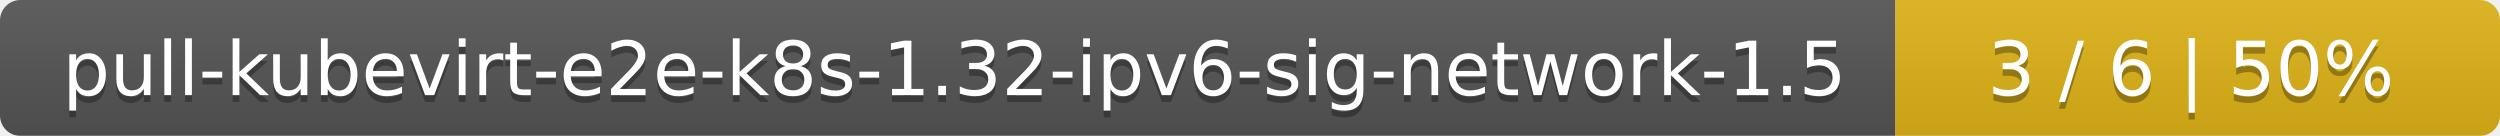
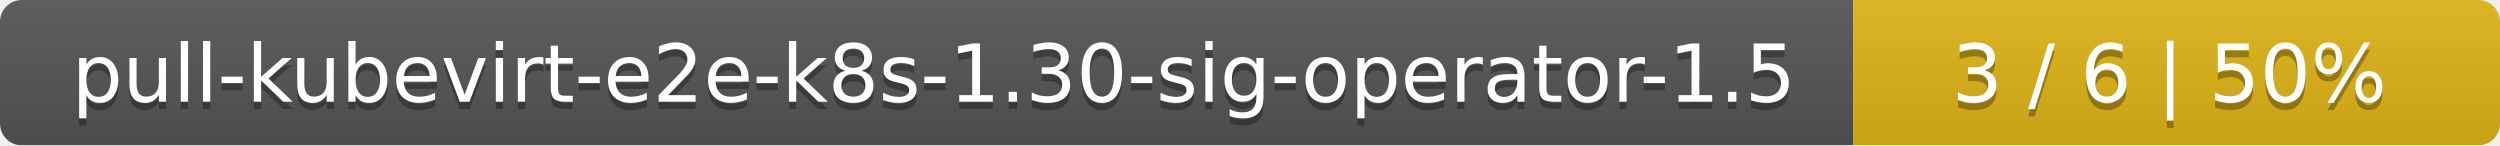
- <svg xmlns="http://www.w3.org/2000/svg" width="368" height="20">
+ <svg xmlns="http://www.w3.org/2000/svg" width="344" height="20">
  <linearGradient id="smooth" x2="0" y2="100%">
    <stop offset="0" stop-color="#bbb" stop-opacity=".1" />
    <stop offset="1" stop-opacity=".1" />
  </linearGradient>
  <mask id="round">
-     <rect width="368" height="20" rx="3" fill="#fff" />
+     <rect width="344" height="20" rx="3" fill="#fff" />
  </mask>
  <g mask="url(#round)">
-     <rect width="279" height="20" fill="#555" />
-     <rect x="279" width="89" height="20" fill="#dfb317" />
-     <rect width="368" height="20" fill="url(#smooth)" />
+     <rect width="255" height="20" fill="#555" />
+     <rect x="255" width="89" height="20" fill="#dfb317" />
+     <rect width="344" height="20" fill="url(#smooth)" />
  </g>
  <g fill="#fff" text-anchor="middle" font-family="DejaVu Sans,Verdana,Geneva,sans-serif" font-size="11">
-     <text x="140.5" y="15" fill="#010101" fill-opacity=".3">pull-kubevirt-e2e-k8s-1.32-ipv6-sig-network-1.5</text>
-     <text x="140.5" y="14">pull-kubevirt-e2e-k8s-1.32-ipv6-sig-network-1.5</text>
-     <text x="322.5" y="15" fill="#010101" fill-opacity=".3">3 / 6    |    50%</text>
-     <text x="322.5" y="14">3 / 6    |    50%</text>
+     <text x="128.5" y="15" fill="#010101" fill-opacity=".3">pull-kubevirt-e2e-k8s-1.30-sig-operator-1.5</text>
+     <text x="128.5" y="14">pull-kubevirt-e2e-k8s-1.30-sig-operator-1.5</text>
+     <text x="298.5" y="15" fill="#010101" fill-opacity=".3">3 / 6    |    50%</text>
+     <text x="298.5" y="14">3 / 6    |    50%</text>
  </g>
</svg>
